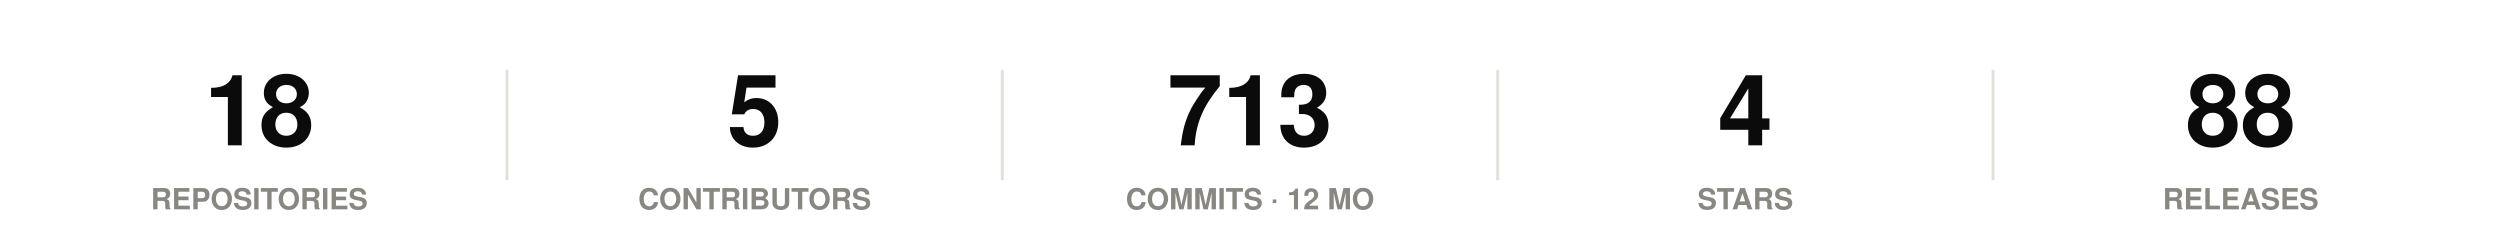
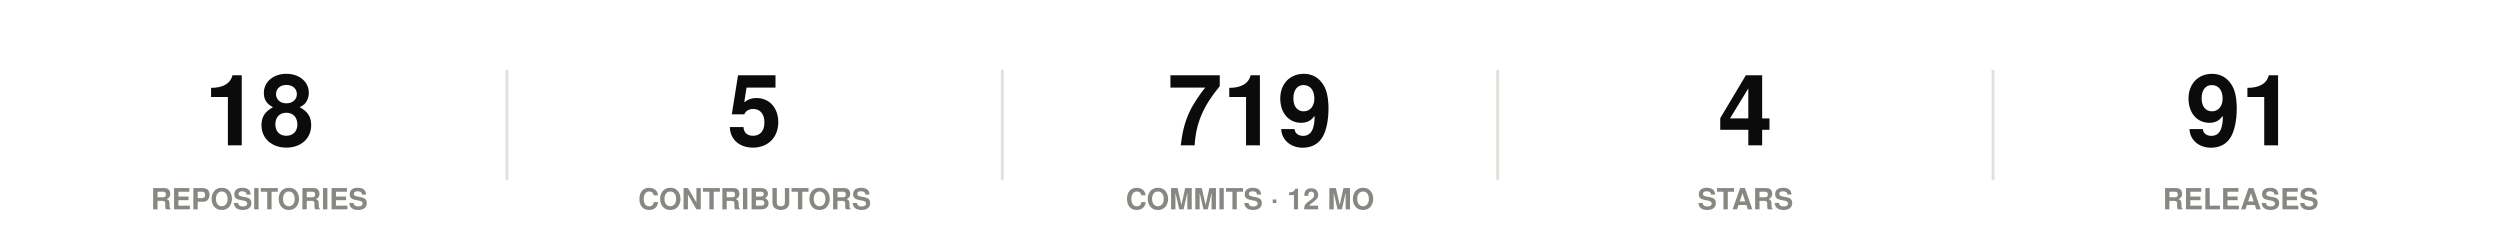
<svg xmlns="http://www.w3.org/2000/svg" width="860" height="86" viewBox="0 0 860 86" role="img">
  <rect width="860" height="86" fill="#ffffff" />
  <style>
@keyframes grow{from{transform:scaleX(0)}}
@keyframes rise{from{opacity:0;transform:translateY(9px)}}
@keyframes fade{from{opacity:0}}
@keyframes draw{to{stroke-dashoffset:0}}
.bar{transform-box:fill-box;transform-origin:left center;animation:grow .9s cubic-bezier(.22,1,.36,1) var(--d,0s) both}
.rise{animation:rise .7s cubic-bezier(.22,1,.36,1) var(--d,0s) both}
.fade{animation:fade .8s ease-out var(--d,0s) both}
.draw{animation:draw 1.7s ease-out .1s both}
@media (prefers-reduced-motion:reduce){
.bar,.rise,.fade,.draw{animation:none;transform:none;opacity:1;stroke-dashoffset:0}
}
</style>
  <g class="rise" style="--d:0.00s">
    <text x="89.2" y="50" font-family="-apple-system,BlinkMacSystemFont,'Segoe UI',Helvetica,Arial,sans-serif" font-size="34" font-weight="700" fill="#0b0b0b" text-anchor="middle">18</text>
    <text x="89.2" y="72" font-family="-apple-system,BlinkMacSystemFont,'Segoe UI',Helvetica,Arial,sans-serif" font-size="10" font-weight="600" fill="#898781" text-anchor="middle">REPOSITORIES</text>
  </g>
  <line x1="174.4" y1="24" x2="174.4" y2="62" stroke="#e1e0d9" stroke-width="1" />
  <g class="rise" style="--d:0.07s">
    <text x="259.6" y="50" font-family="-apple-system,BlinkMacSystemFont,'Segoe UI',Helvetica,Arial,sans-serif" font-size="34" font-weight="700" fill="#0b0b0b" text-anchor="middle">5</text>
    <text x="259.6" y="72" font-family="-apple-system,BlinkMacSystemFont,'Segoe UI',Helvetica,Arial,sans-serif" font-size="10" font-weight="600" fill="#898781" text-anchor="middle">CONTRIBUTORS</text>
  </g>
  <line x1="344.8" y1="24" x2="344.8" y2="62" stroke="#e1e0d9" stroke-width="1" />
  <g class="rise" style="--d:0.14s">
-     <text x="430" y="50" font-family="-apple-system,BlinkMacSystemFont,'Segoe UI',Helvetica,Arial,sans-serif" font-size="34" font-weight="700" fill="#0b0b0b" text-anchor="middle">713</text>
+     <text x="430" y="50" font-family="-apple-system,BlinkMacSystemFont,'Segoe UI',Helvetica,Arial,sans-serif" font-size="34" font-weight="700" fill="#0b0b0b" text-anchor="middle">719</text>
    <text x="430" y="72" font-family="-apple-system,BlinkMacSystemFont,'Segoe UI',Helvetica,Arial,sans-serif" font-size="10" font-weight="600" fill="#898781" text-anchor="middle">COMMITS · 12 MO</text>
  </g>
  <line x1="515.2" y1="24" x2="515.2" y2="62" stroke="#e1e0d9" stroke-width="1" />
  <g class="rise" style="--d:0.21s">
    <text x="600.4" y="50" font-family="-apple-system,BlinkMacSystemFont,'Segoe UI',Helvetica,Arial,sans-serif" font-size="34" font-weight="700" fill="#0b0b0b" text-anchor="middle">4</text>
    <text x="600.4" y="72" font-family="-apple-system,BlinkMacSystemFont,'Segoe UI',Helvetica,Arial,sans-serif" font-size="10" font-weight="600" fill="#898781" text-anchor="middle">STARS</text>
  </g>
  <line x1="685.6" y1="24" x2="685.6" y2="62" stroke="#e1e0d9" stroke-width="1" />
  <g class="rise" style="--d:0.28s">
-     <text x="770.8" y="50" font-family="-apple-system,BlinkMacSystemFont,'Segoe UI',Helvetica,Arial,sans-serif" font-size="34" font-weight="700" fill="#0b0b0b" text-anchor="middle">88</text>
+     <text x="770.8" y="50" font-family="-apple-system,BlinkMacSystemFont,'Segoe UI',Helvetica,Arial,sans-serif" font-size="34" font-weight="700" fill="#0b0b0b" text-anchor="middle">91</text>
    <text x="770.8" y="72" font-family="-apple-system,BlinkMacSystemFont,'Segoe UI',Helvetica,Arial,sans-serif" font-size="10" font-weight="600" fill="#898781" text-anchor="middle">RELEASES</text>
  </g>
</svg>
